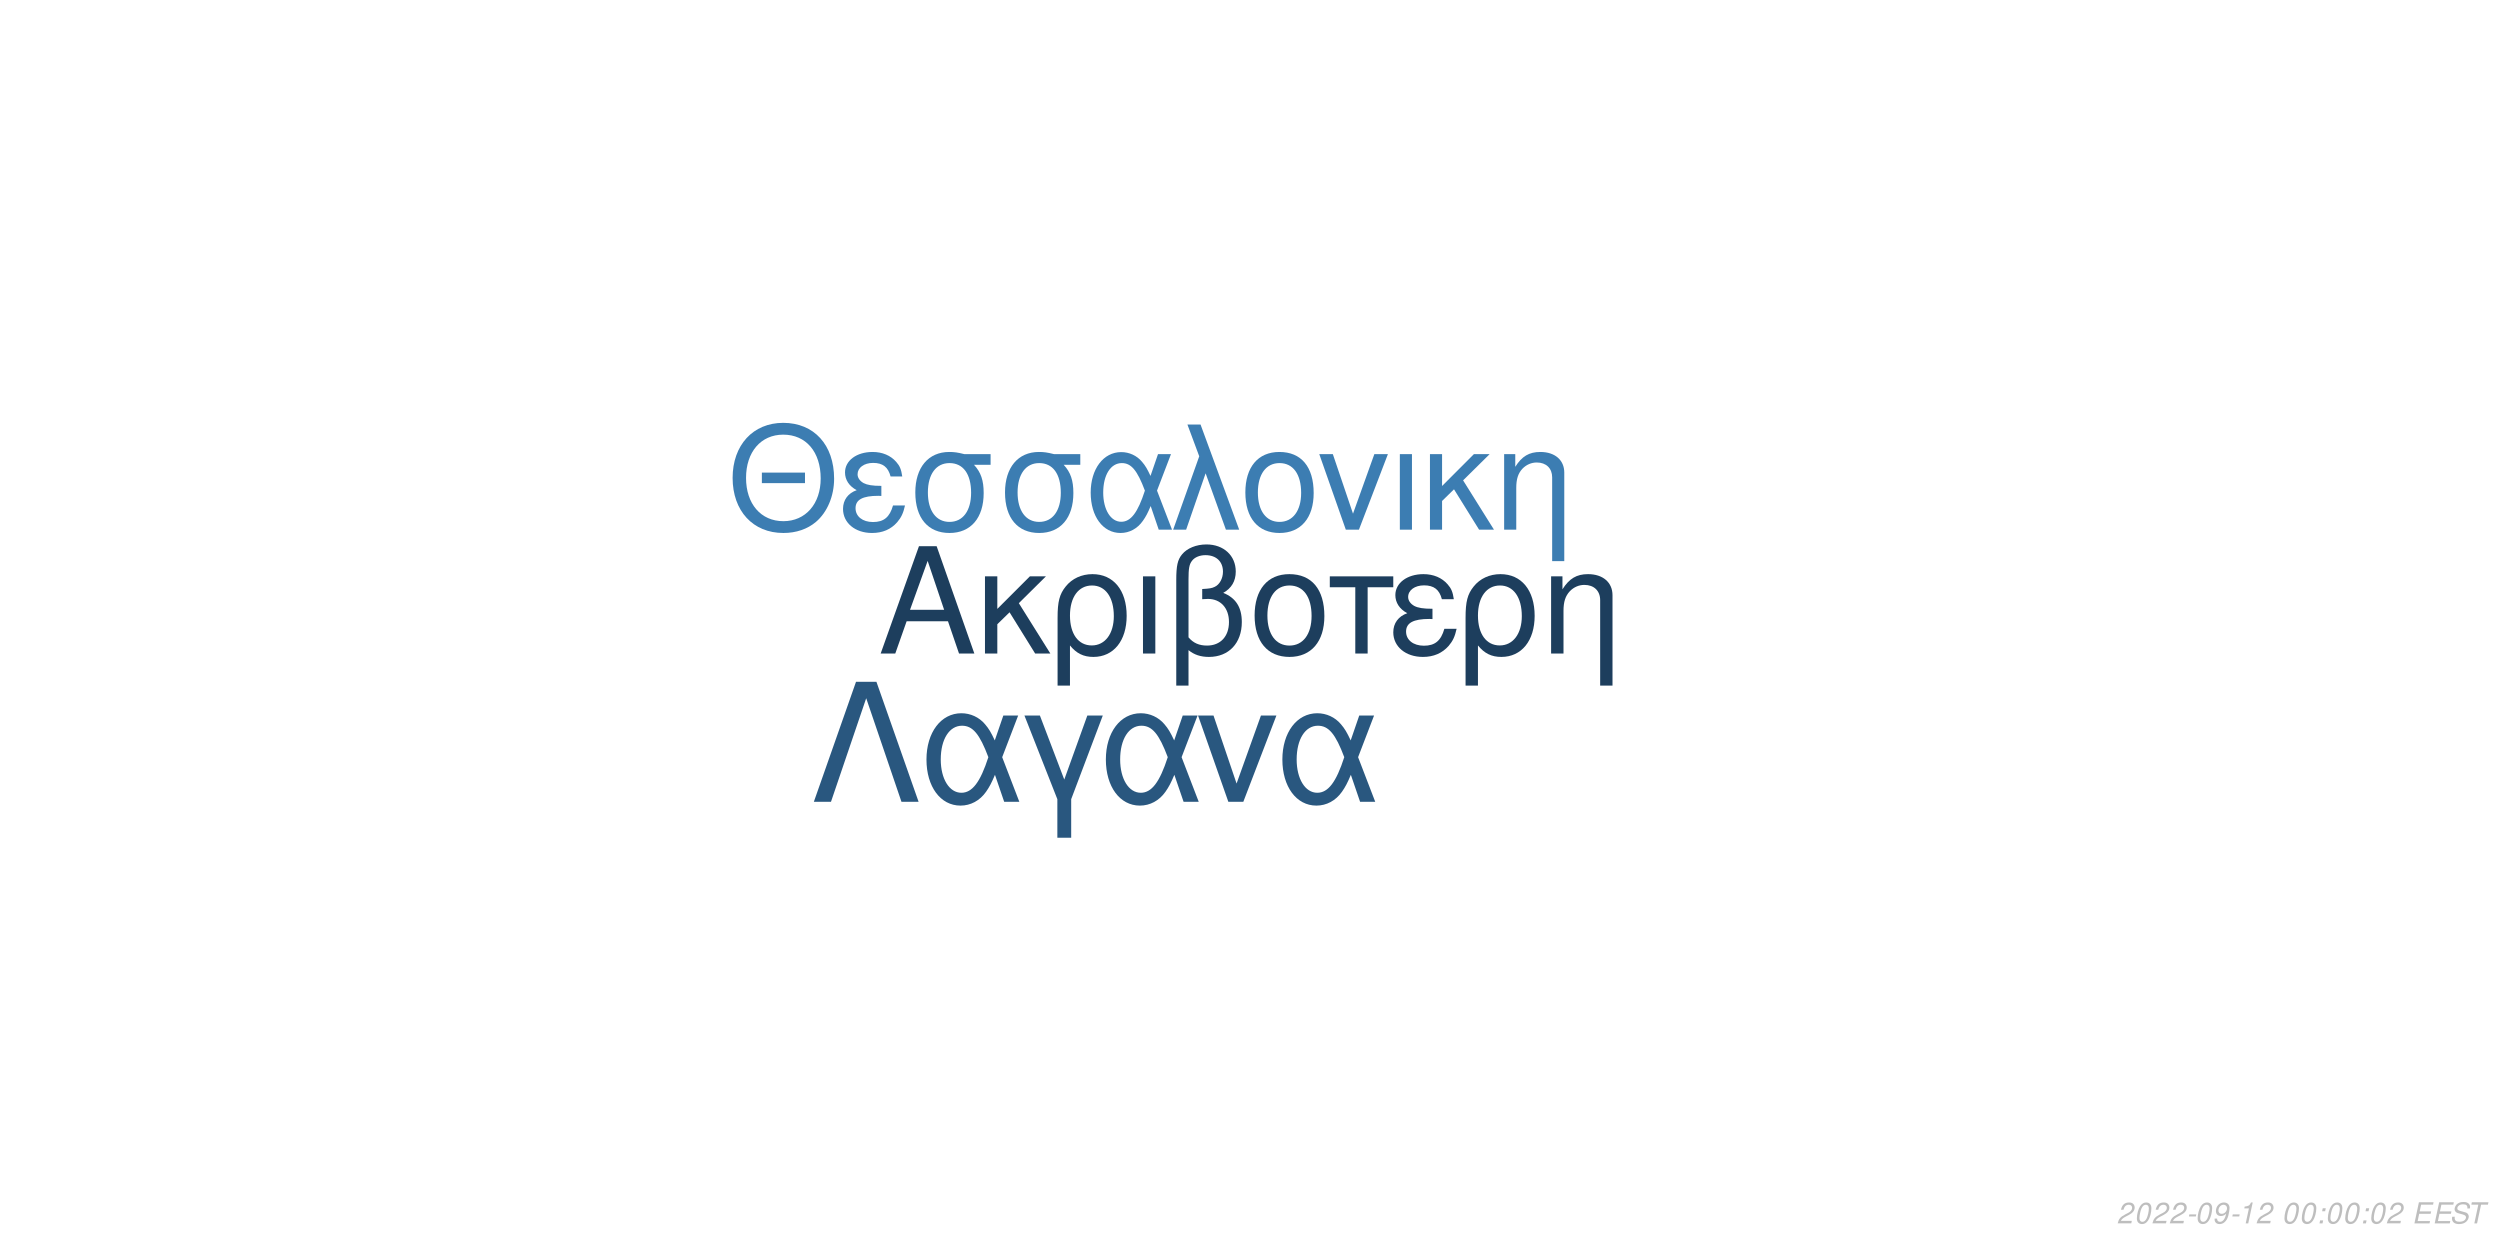
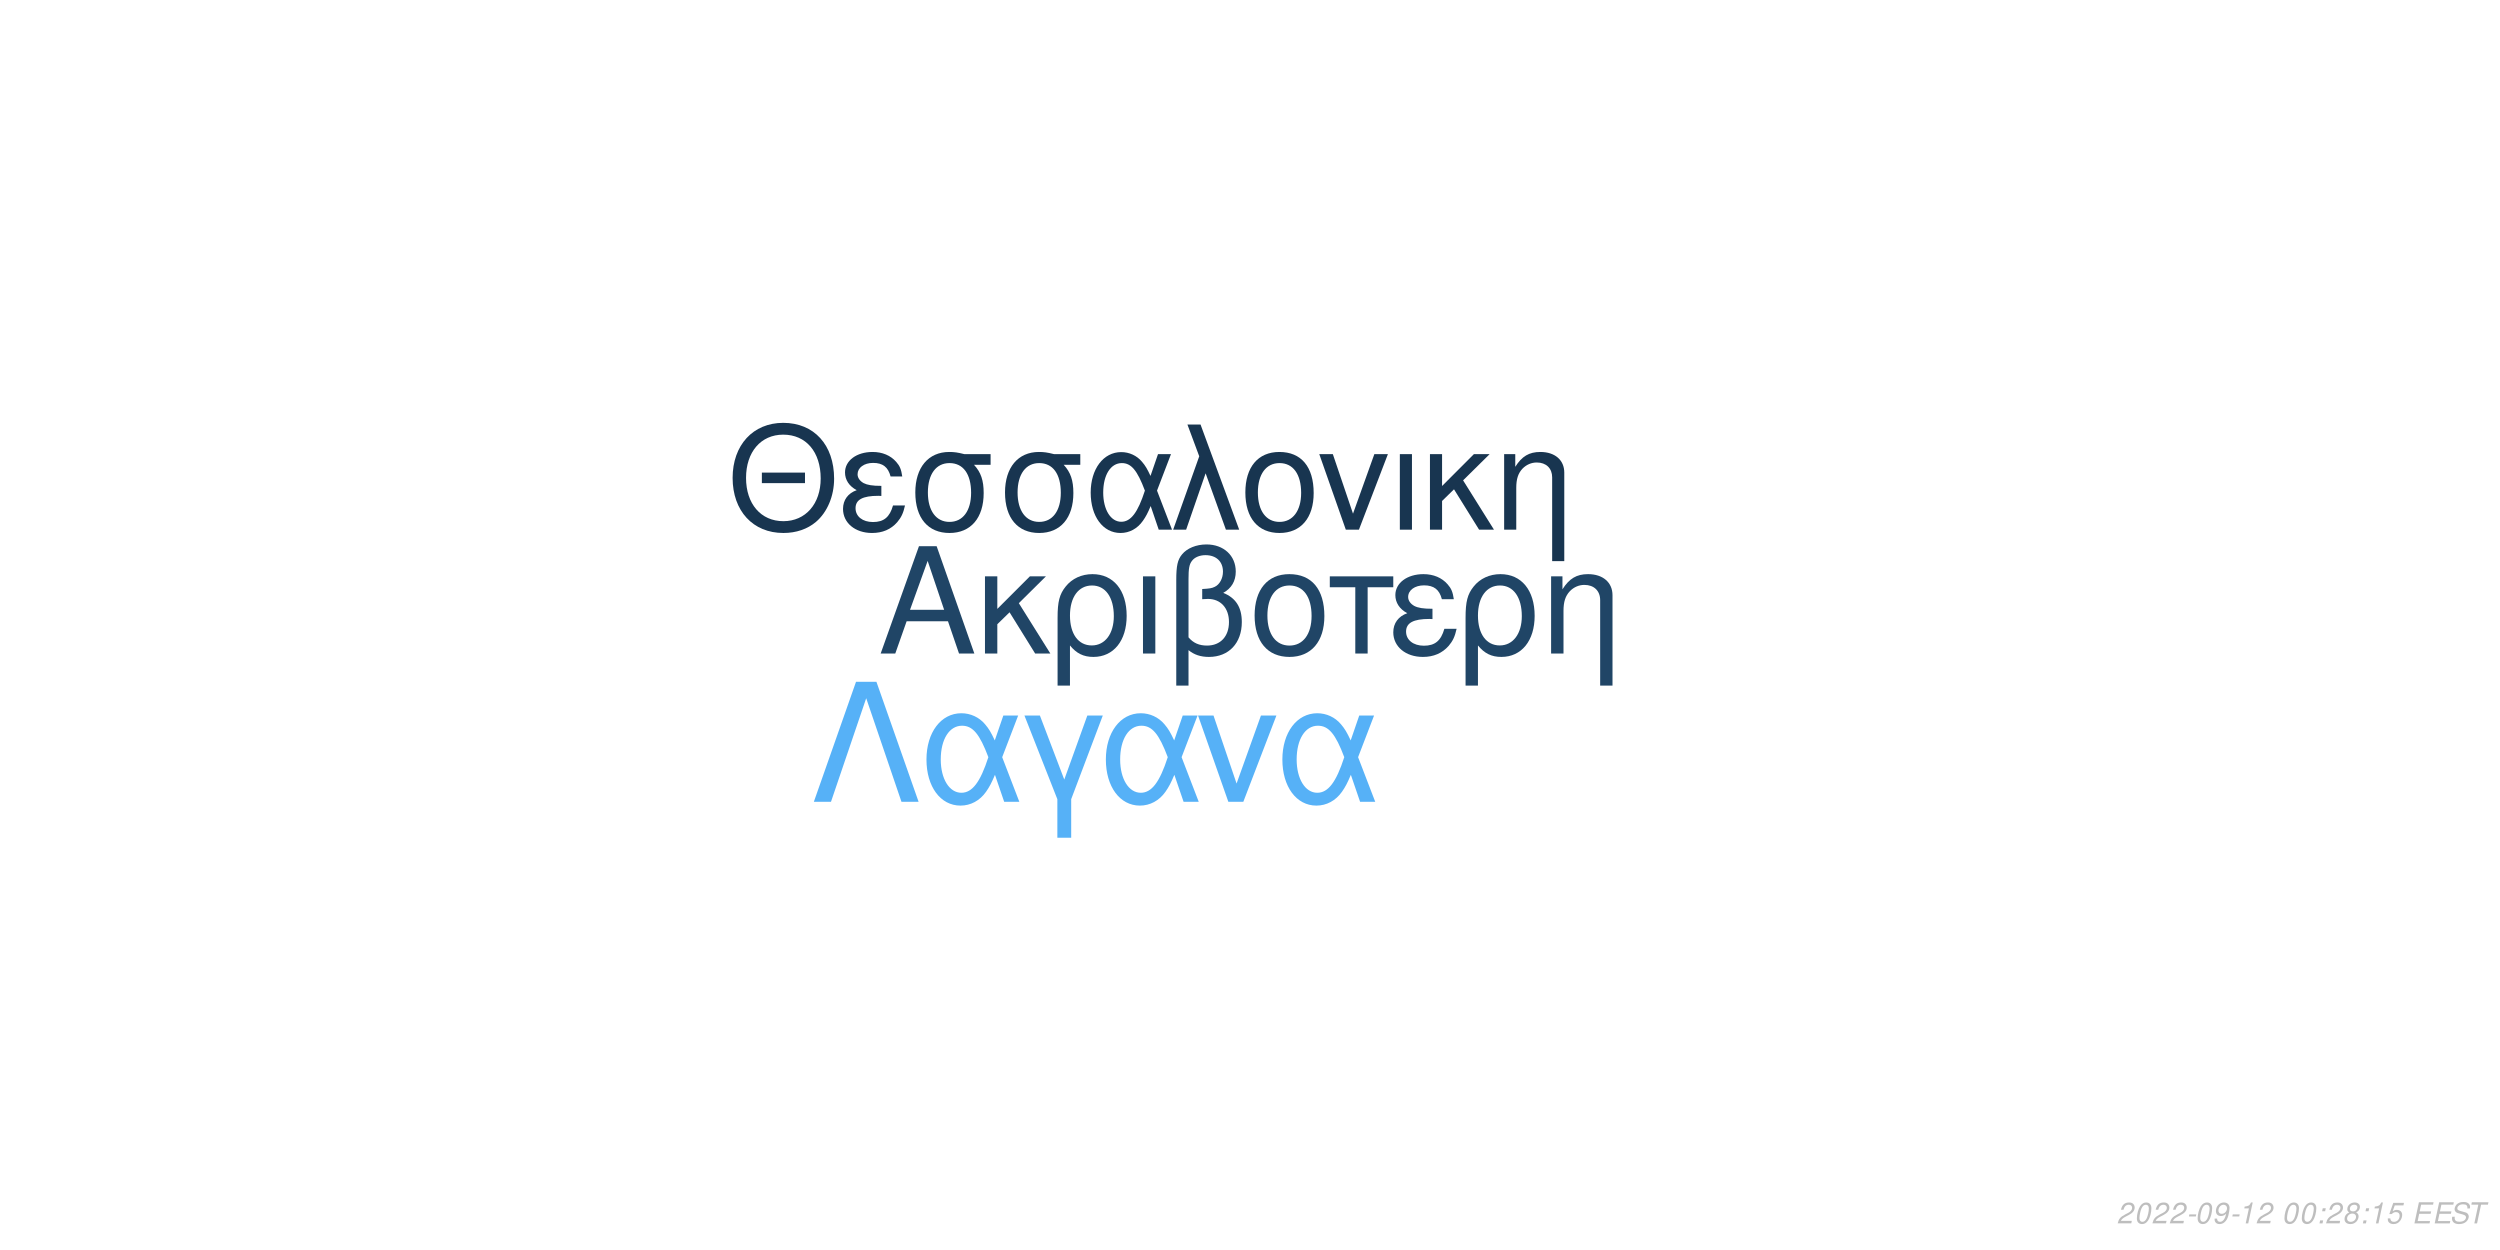
<svg xmlns="http://www.w3.org/2000/svg" xmlns:xlink="http://www.w3.org/1999/xlink" width="864pt" height="432pt" viewBox="0 0 864 432" version="1.1">
  <defs>
    <g>
      <symbol overflow="visible" id="glyph0-0">
        <path style="stroke:none;" d="" />
      </symbol>
      <symbol overflow="visible" id="glyph0-1">
        <path style="stroke:none;" d="M 24.125 -11.141 L 27.938 0 L 33.234 0 L 20.203 -37.094 L 14.094 -37.094 L 0.859 0 L 5.906 0 L 9.828 -11.141 Z M 22.797 -15.109 L 11 -15.109 L 17.094 -32.016 Z M 22.797 -15.109 " />
      </symbol>
      <symbol overflow="visible" id="glyph0-2">
        <path style="stroke:none;" d="M 7.172 -15.422 L 7.172 -26.672 L 2.906 -26.672 L 2.906 0 L 7.172 0 L 7.172 -10.125 L 11.406 -14.25 L 20.25 0 L 25.5 0 L 14.609 -17.406 L 23.969 -26.672 L 18.422 -26.672 Z M 7.172 -15.422 " />
      </symbol>
      <symbol overflow="visible" id="glyph0-3">
        <path style="stroke:none;" d="M 3 11.094 L 7.281 11.094 L 7.281 -2.797 C 9.516 -0.047 11.953 1.172 15.375 1.172 C 22.344 1.172 26.875 -4.422 26.875 -13.031 C 26.875 -21.891 22.297 -27.438 15.062 -27.438 C 11.297 -27.438 7.984 -25.906 5.797 -23.156 C 3.672 -20.516 3 -17.969 3 -12.359 Z M 14.906 -23.516 C 19.547 -23.516 22.438 -19.438 22.438 -12.922 C 22.438 -6.812 19.391 -2.797 14.812 -2.797 C 10.172 -2.797 7.281 -6.766 7.281 -13.125 C 7.281 -19.484 10.234 -23.516 14.906 -23.516 Z M 14.906 -23.516 " />
      </symbol>
      <symbol overflow="visible" id="glyph0-4">
        <path style="stroke:none;" d="M 3.516 0 L 7.781 0 L 7.781 -26.672 L 3.516 -26.672 Z M 3.516 0 " />
      </symbol>
      <symbol overflow="visible" id="glyph0-5">
        <path style="stroke:none;" d="M 4.016 11.094 L 8.25 11.094 L 8.25 -1.172 C 10.172 0.406 12.422 1.172 15.312 1.172 C 22.188 1.172 26.672 -3.609 26.672 -10.891 C 26.672 -15.984 24.578 -19.234 20.25 -20.969 C 23.109 -22.547 24.578 -25.031 24.578 -28.344 C 24.578 -33.844 20.406 -37.703 14.453 -37.703 C 10.938 -37.703 7.734 -36.391 6 -34.25 C 4.484 -32.422 4.016 -30.328 4.016 -25.391 Z M 8.25 -25.656 C 8.25 -29.359 8.5 -30.844 9.469 -32.062 C 10.375 -33.281 12.156 -34 14.094 -34 C 17.812 -34 20.156 -31.812 20.156 -28.297 C 20.156 -25.953 18.984 -23.812 17.297 -23.047 C 16.281 -22.547 15.469 -22.438 12.984 -22.297 L 12.984 -18.781 C 13.734 -18.828 14.344 -18.875 14.969 -18.875 C 19.344 -18.875 22.234 -15.719 22.234 -10.891 C 22.234 -5.906 19.281 -2.75 14.656 -2.75 C 11.953 -2.75 9.922 -3.609 8.25 -5.594 Z M 8.25 -25.656 " />
      </symbol>
      <symbol overflow="visible" id="glyph0-6">
        <path style="stroke:none;" d="M 14.094 -27.438 C 6.562 -27.438 2.094 -22.094 2.094 -13.125 C 2.094 -4.125 6.562 1.172 14.141 1.172 C 21.672 1.172 26.203 -4.172 26.203 -12.922 C 26.203 -22.188 21.828 -27.438 14.094 -27.438 Z M 14.141 -23.516 C 18.938 -23.516 21.781 -19.594 21.781 -12.984 C 21.781 -6.672 18.828 -2.75 14.141 -2.75 C 9.422 -2.75 6.516 -6.672 6.516 -13.125 C 6.516 -19.594 9.422 -23.516 14.141 -23.516 Z M 14.141 -23.516 " />
      </symbol>
      <symbol overflow="visible" id="glyph0-7">
        <path style="stroke:none;" d="M 7.891 0 L 12.156 0 L 12.156 -22.906 L 21.016 -22.906 L 21.016 -26.672 L -0.922 -26.672 L -0.922 -22.906 L 7.891 -22.906 Z M 7.891 0 " />
      </symbol>
      <symbol overflow="visible" id="glyph0-8">
        <path style="stroke:none;" d="M 14.562 -15.469 C 11.344 -15.469 9.562 -15.781 8.297 -16.438 C 6.922 -17.203 6.156 -18.328 6.156 -19.547 C 6.156 -21.891 8.453 -23.562 11.656 -23.562 C 15.062 -23.562 16.953 -22.094 17.812 -18.781 L 21.938 -18.781 C 21.578 -21.266 21.062 -22.5 19.797 -23.922 C 17.812 -26.203 14.906 -27.438 11.453 -27.438 C 5.797 -27.438 1.734 -24.375 1.734 -20.203 C 1.734 -17.609 3.156 -15.375 5.859 -13.938 C 2.797 -12.875 1.016 -10.484 1.016 -7.328 C 1.016 -2.391 5.297 1.172 11.25 1.172 C 14.969 1.172 17.906 -0.109 20.156 -2.641 C 21.578 -4.328 22.297 -5.797 22.906 -8.547 L 18.672 -8.547 C 17.5 -4.422 15.422 -2.703 11.609 -2.703 C 7.938 -2.703 5.438 -4.688 5.438 -7.578 C 5.438 -10.578 7.938 -11.953 13.484 -11.953 C 13.641 -11.953 14.094 -11.953 14.562 -11.906 Z M 14.562 -15.469 " />
      </symbol>
      <symbol overflow="visible" id="glyph0-9">
        <path style="stroke:none;" d="M 3.562 -26.672 L 3.562 0 L 7.844 0 L 7.844 -14.703 C 7.844 -17.906 8.5 -19.891 10.031 -21.531 C 11.406 -22.953 13.188 -23.719 15.062 -23.719 C 18.375 -23.719 20.516 -21.672 20.516 -18.469 L 20.516 11.094 L 24.781 11.094 L 24.781 -20.156 C 24.781 -24.578 21.469 -27.438 16.328 -27.438 C 12.359 -27.438 9.828 -25.906 7.484 -22.188 L 7.484 -26.672 Z M 3.562 -26.672 " />
      </symbol>
      <symbol overflow="visible" id="glyph1-0">
        <path style="stroke:none;" d="" />
      </symbol>
      <symbol overflow="visible" id="glyph1-1">
        <path style="stroke:none;" d="M 26.859 -19.734 L 11.953 -19.734 L 11.953 -16.094 L 26.859 -16.094 Z M 19.328 -36.922 C 8.922 -36.922 1.844 -29.25 1.844 -17.891 C 1.844 -6.484 8.875 1.141 19.391 1.141 C 23.812 1.141 27.703 -0.203 30.641 -2.688 C 34.578 -6.031 36.922 -11.656 36.922 -17.594 C 36.922 -29.297 30 -36.922 19.328 -36.922 Z M 19.328 -32.844 C 27.203 -32.844 32.281 -26.906 32.281 -17.688 C 32.281 -8.922 27.062 -2.938 19.391 -2.938 C 11.609 -2.938 6.484 -8.922 6.484 -17.891 C 6.484 -26.859 11.609 -32.844 19.328 -32.844 Z M 19.328 -32.844 " />
      </symbol>
      <symbol overflow="visible" id="glyph1-2">
        <path style="stroke:none;" d="M 14.25 -15.141 C 11.109 -15.141 9.375 -15.453 8.125 -16.094 C 6.781 -16.844 6.031 -17.938 6.031 -19.141 C 6.031 -21.422 8.266 -23.078 11.406 -23.078 C 14.75 -23.078 16.594 -21.625 17.438 -18.391 L 21.469 -18.391 C 21.125 -20.828 20.625 -22.031 19.391 -23.422 C 17.438 -25.656 14.594 -26.859 11.219 -26.859 C 5.688 -26.859 1.688 -23.875 1.688 -19.781 C 1.688 -17.234 3.094 -15.047 5.734 -13.656 C 2.734 -12.609 1 -10.266 1 -7.172 C 1 -2.344 5.188 1.141 11.016 1.141 C 14.656 1.141 17.547 -0.094 19.734 -2.594 C 21.125 -4.234 21.828 -5.688 22.422 -8.375 L 18.281 -8.375 C 17.141 -4.328 15.094 -2.641 11.359 -2.641 C 7.766 -2.641 5.328 -4.578 5.328 -7.422 C 5.328 -10.359 7.766 -11.703 13.203 -11.703 C 13.359 -11.703 13.797 -11.703 14.25 -11.656 Z M 14.25 -15.141 " />
      </symbol>
      <symbol overflow="visible" id="glyph1-3">
        <path style="stroke:none;" d="M 29 -26.109 L 19.938 -26.109 C 17.594 -26.703 16.438 -26.859 14.703 -26.859 C 7.469 -26.859 2.984 -21.469 2.984 -12.859 C 2.984 -4.031 7.375 1.141 14.797 1.141 C 22.172 1.141 26.609 -4.078 26.609 -12.656 C 26.609 -17.047 25.656 -19.828 23.266 -22.422 L 29 -22.422 Z M 14.797 -23.016 C 19.531 -23.016 22.266 -19.234 22.266 -12.75 C 22.266 -6.531 19.438 -2.688 14.797 -2.688 C 10.172 -2.688 7.328 -6.531 7.328 -12.859 C 7.328 -19.188 10.172 -23.016 14.797 -23.016 Z M 14.797 -23.016 " />
      </symbol>
      <symbol overflow="visible" id="glyph1-4">
        <path style="stroke:none;" d="M 29.344 -26.109 L 24.859 -26.109 L 22.266 -18.578 C 21.125 -21.031 20.484 -22.125 19.328 -23.469 C 17.547 -25.609 14.906 -26.812 12.156 -26.812 C 5.984 -26.812 1.594 -20.984 1.594 -12.812 C 1.594 -4.578 5.828 1.141 11.906 1.141 C 14.953 1.141 17.734 -0.344 19.625 -3.047 C 20.672 -4.531 21.281 -5.688 22.328 -8.172 L 25.109 0 L 29.703 0 L 24.516 -13.5 Z M 20.328 -13.5 C 17.891 -5.922 15.453 -2.734 12.156 -2.734 C 8.516 -2.734 5.922 -6.922 5.922 -12.812 C 5.922 -18.938 8.516 -23.016 12.359 -23.016 C 15.594 -23.016 17.688 -20.531 20.328 -13.5 Z M 20.328 -13.5 " />
      </symbol>
      <symbol overflow="visible" id="glyph1-5">
        <path style="stroke:none;" d="M 1.094 0 L 5.578 0 L 12.312 -19.484 L 19.328 0 L 23.922 0 L 10.562 -36.328 L 6.031 -36.328 L 10.109 -25.359 Z M 1.094 0 " />
      </symbol>
      <symbol overflow="visible" id="glyph1-6">
        <path style="stroke:none;" d="M 13.797 -26.859 C 6.422 -26.859 2.047 -21.625 2.047 -12.859 C 2.047 -4.031 6.422 1.141 13.859 1.141 C 21.234 1.141 25.656 -4.078 25.656 -12.656 C 25.656 -21.719 21.375 -26.859 13.797 -26.859 Z M 13.859 -23.016 C 18.531 -23.016 21.328 -19.188 21.328 -12.703 C 21.328 -6.531 18.438 -2.688 13.859 -2.688 C 9.219 -2.688 6.375 -6.531 6.375 -12.859 C 6.375 -19.188 9.219 -23.016 13.859 -23.016 Z M 13.859 -23.016 " />
      </symbol>
      <symbol overflow="visible" id="glyph1-7">
        <path style="stroke:none;" d="M 14.297 0 L 24.312 -26.109 L 19.625 -26.109 L 12.25 -5.531 L 5.281 -26.109 L 0.594 -26.109 L 9.766 0 Z M 14.297 0 " />
      </symbol>
      <symbol overflow="visible" id="glyph1-8">
        <path style="stroke:none;" d="M 3.438 0 L 7.625 0 L 7.625 -26.109 L 3.438 -26.109 Z M 3.438 0 " />
      </symbol>
      <symbol overflow="visible" id="glyph1-9">
        <path style="stroke:none;" d="M 7.031 -15.094 L 7.031 -26.109 L 2.844 -26.109 L 2.844 0 L 7.031 0 L 7.031 -9.922 L 11.156 -13.953 L 19.828 0 L 24.969 0 L 14.297 -17.047 L 23.469 -26.109 L 18.031 -26.109 Z M 7.031 -15.094 " />
      </symbol>
      <symbol overflow="visible" id="glyph1-10">
        <path style="stroke:none;" d="M 3.484 -26.109 L 3.484 0 L 7.672 0 L 7.672 -14.406 C 7.672 -17.547 8.328 -19.484 9.812 -21.078 C 11.156 -22.469 12.906 -23.219 14.75 -23.219 C 17.984 -23.219 20.078 -21.234 20.078 -18.094 L 20.078 10.859 L 24.266 10.859 L 24.266 -19.734 C 24.266 -24.062 21.031 -26.859 16 -26.859 C 12.109 -26.859 9.609 -25.359 7.328 -21.719 L 7.328 -26.109 Z M 3.484 -26.109 " />
      </symbol>
      <symbol overflow="visible" id="glyph2-0">
        <path style="stroke:none;" d="" />
      </symbol>
      <symbol overflow="visible" id="glyph2-1">
        <path style="stroke:none;" d="M 22.531 -41.484 L 15.484 -41.484 L 0.906 0 L 6.828 0 L 19 -35.797 L 31.188 0 L 37.109 0 Z M 22.531 -41.484 " />
      </symbol>
      <symbol overflow="visible" id="glyph2-2">
        <path style="stroke:none;" d="M 33.516 -29.812 L 28.391 -29.812 L 25.438 -21.219 C 24.125 -24.016 23.391 -25.266 22.078 -26.797 C 20.031 -29.25 17.016 -30.609 13.891 -30.609 C 6.828 -30.609 1.828 -23.953 1.828 -14.625 C 1.828 -5.234 6.656 1.312 13.594 1.312 C 17.078 1.312 20.266 -0.391 22.422 -3.469 C 23.609 -5.172 24.297 -6.484 25.5 -9.328 L 28.688 0 L 33.922 0 L 28 -15.422 Z M 23.219 -15.422 C 20.422 -6.766 17.641 -3.125 13.891 -3.125 C 9.734 -3.125 6.766 -7.906 6.766 -14.625 C 6.766 -21.625 9.734 -26.297 14.109 -26.297 C 17.812 -26.297 20.203 -23.453 23.219 -15.422 Z M 23.219 -15.422 " />
      </symbol>
      <symbol overflow="visible" id="glyph2-3">
        <path style="stroke:none;" d="M 12.062 12.406 L 16.844 12.406 L 16.844 -0.906 L 27.766 -29.812 L 22.422 -29.812 L 14.453 -7.688 L 6.031 -29.812 L 0.688 -29.812 L 12.062 -0.906 Z M 12.062 12.406 " />
      </symbol>
      <symbol overflow="visible" id="glyph2-4">
        <path style="stroke:none;" d="M 16.328 0 L 27.766 -29.812 L 22.422 -29.812 L 14 -6.312 L 6.031 -29.812 L 0.688 -29.812 L 11.156 0 Z M 16.328 0 " />
      </symbol>
      <symbol overflow="visible" id="glyph3-0">
        <path style="stroke:none;" d="" />
      </symbol>
      <symbol overflow="visible" id="glyph3-1">
        <path style="stroke:none;" d="M 5.234 -0.875 L 1.469 -0.875 C 1.641 -1.375 2.203 -1.891 3.109 -2.344 L 4.234 -2.938 C 5.562 -3.625 6.219 -4.469 6.219 -5.484 C 6.219 -5.938 6.062 -6.359 5.797 -6.656 C 5.469 -7.047 4.984 -7.234 4.312 -7.234 C 2.766 -7.234 1.891 -6.453 1.484 -4.734 L 2.375 -4.734 C 2.484 -5.188 2.609 -5.484 2.797 -5.75 C 3.094 -6.203 3.609 -6.453 4.188 -6.453 C 4.891 -6.453 5.344 -6.031 5.344 -5.375 C 5.344 -4.703 4.859 -4.094 4.016 -3.656 L 2.984 -3.125 C 1.234 -2.188 0.797 -1.656 0.344 -0.016 L 5.047 -0.016 Z M 5.234 -0.875 " />
      </symbol>
      <symbol overflow="visible" id="glyph3-2">
        <path style="stroke:none;" d="M 4.203 -7.234 C 3.375 -7.234 2.688 -6.812 2.125 -5.984 C 1.484 -5.047 0.984 -3.188 0.984 -1.734 C 0.984 -1.109 1.172 -0.562 1.484 -0.266 C 1.797 0.047 2.281 0.234 2.766 0.234 C 3.625 0.234 4.281 -0.156 4.859 -1.016 C 5.516 -1.953 6 -3.797 6 -5.266 C 6 -6.5 5.328 -7.234 4.203 -7.234 Z M 4.094 -6.453 C 4.734 -6.453 5.125 -5.984 5.125 -5.156 C 5.125 -4.203 4.781 -2.625 4.406 -1.812 C 3.984 -0.938 3.516 -0.547 2.875 -0.547 C 2.25 -0.547 1.875 -1.031 1.875 -1.828 C 1.875 -2.797 2.203 -4.344 2.594 -5.203 C 2.984 -6.047 3.453 -6.453 4.094 -6.453 Z M 4.094 -6.453 " />
      </symbol>
      <symbol overflow="visible" id="glyph3-3">
        <path style="stroke:none;" d="M 3.516 -3.125 L 1.125 -3.125 L 0.969 -2.406 L 3.359 -2.406 Z M 3.516 -3.125 " />
      </symbol>
      <symbol overflow="visible" id="glyph3-4">
        <path style="stroke:none;" d="M 0.844 -1.656 C 0.844 -1.547 0.844 -1.438 0.844 -1.375 C 0.844 -0.406 1.531 0.234 2.578 0.234 C 3.203 0.234 3.766 0.016 4.297 -0.438 C 4.938 -1 5.312 -1.656 5.594 -2.719 C 5.844 -3.672 6.016 -4.766 6.016 -5.375 C 6.016 -5.844 5.844 -6.328 5.547 -6.656 C 5.203 -7.031 4.703 -7.234 4.062 -7.234 C 2.516 -7.234 1.297 -5.938 1.297 -4.266 C 1.297 -3.203 1.984 -2.547 3.047 -2.547 C 3.484 -2.547 3.953 -2.672 4.281 -2.891 C 4.406 -2.984 4.547 -3.078 4.828 -3.344 C 4.438 -1.484 3.703 -0.547 2.703 -0.547 C 2.109 -0.547 1.719 -0.938 1.719 -1.547 L 1.719 -1.656 Z M 3.953 -6.453 C 4.625 -6.453 5.141 -5.953 5.141 -5.281 C 5.141 -4.188 4.312 -3.312 3.297 -3.312 C 2.594 -3.312 2.172 -3.734 2.172 -4.453 C 2.172 -5.562 2.984 -6.453 3.953 -6.453 Z M 3.953 -6.453 " />
      </symbol>
      <symbol overflow="visible" id="glyph3-5">
        <path style="stroke:none;" d="M 3.703 -5.188 L 2.594 0 L 3.469 0 L 5.016 -7.234 L 4.438 -7.234 C 3.906 -6.156 3.688 -6.016 2.234 -5.812 L 2.109 -5.188 Z M 3.703 -5.188 " />
      </symbol>
      <symbol overflow="visible" id="glyph3-6">
        <path style="stroke:none;" d="" />
      </symbol>
      <symbol overflow="visible" id="glyph3-7">
        <path style="stroke:none;" d="M 2.359 -1.031 L 1.312 -1.031 L 1.094 0 L 2.141 0 Z M 3.266 -5.234 L 2.219 -5.234 L 2 -4.203 L 3.047 -4.203 Z M 3.266 -5.234 " />
      </symbol>
      <symbol overflow="visible" id="glyph3-8">
+         <path style="stroke:none;" d="M 4.766 -3.797 C 5.078 -3.969 5.234 -4.078 5.438 -4.234 C 5.812 -4.594 6.062 -5.172 6.062 -5.734 C 6.062 -6.625 5.344 -7.234 4.266 -7.234 C 2.812 -7.234 1.703 -6.219 1.703 -4.875 C 1.703 -4.406 1.875 -4.125 2.359 -3.812 C 1.297 -3.312 0.75 -2.516 0.75 -1.469 C 0.75 -0.438 1.547 0.234 2.812 0.234 C 3.656 0.234 4.359 -0.094 4.938 -0.734 C 5.359 -1.234 5.609 -1.859 5.609 -2.438 C 5.609 -3.047 5.312 -3.516 4.766 -3.797 Z M 4.109 -6.453 C 4.797 -6.453 5.188 -6.125 5.188 -5.578 C 5.188 -5.266 5.062 -4.922 4.859 -4.672 C 4.562 -4.312 4.188 -4.156 3.656 -4.156 C 2.984 -4.156 2.594 -4.453 2.594 -4.984 C 2.594 -5.859 3.203 -6.453 4.109 -6.453 Z M 3.453 -3.406 C 4.234 -3.406 4.734 -2.984 4.734 -2.312 C 4.734 -1.312 3.922 -0.547 2.875 -0.547 C 2.125 -0.547 1.625 -0.969 1.625 -1.625 C 1.625 -2.609 2.438 -3.406 3.453 -3.406 Z M 3.453 -3.406 " />
+       </symbol>
+       <symbol overflow="visible" id="glyph3-9">
+         <path style="stroke:none;" d="M 6.297 -7.094 L 2.594 -7.094 L 1.234 -3.234 L 2.047 -3.234 C 2.656 -3.766 2.938 -3.906 3.531 -3.906 C 4.328 -3.906 4.797 -3.453 4.797 -2.688 C 4.797 -1.438 3.969 -0.547 2.828 -0.547 C 2.031 -0.547 1.609 -0.938 1.578 -1.734 L 0.703 -1.734 L 0.703 -1.516 C 0.703 -0.938 0.844 -0.547 1.188 -0.266 C 1.562 0.062 2.078 0.234 2.703 0.234 C 3.656 0.234 4.391 -0.156 4.984 -0.922 C 5.422 -1.5 5.672 -2.234 5.672 -2.953 C 5.672 -4 4.938 -4.672 3.812 -4.672 C 3.328 -4.672 2.906 -4.547 2.406 -4.234 L 3.109 -6.219 L 6.109 -6.219 Z M 6.297 -7.094 " />
+       </symbol>
+       <symbol overflow="visible" id="glyph3-10">
        <path style="stroke:none;" d="M 2.547 -3.312 L 6.5 -3.312 L 6.688 -4.141 L 2.719 -4.141 L 3.219 -6.469 L 7.344 -6.469 L 7.516 -7.297 L 2.453 -7.297 L 0.906 0 L 6.125 0 L 6.297 -0.812 L 2.016 -0.812 Z M 2.547 -3.312 " />
      </symbol>
-       <symbol overflow="visible" id="glyph3-9">
+       <symbol overflow="visible" id="glyph3-11">
        <path style="stroke:none;" d="M 7.062 -5.156 C 7.125 -5.438 7.141 -5.562 7.141 -5.703 C 7.141 -6.156 6.938 -6.594 6.594 -6.891 C 6.188 -7.25 5.656 -7.406 4.875 -7.406 C 3.844 -7.406 3.047 -7.125 2.5 -6.562 C 2.094 -6.141 1.781 -5.438 1.781 -4.922 C 1.781 -4.297 2.219 -3.766 2.891 -3.562 L 4.594 -3.094 C 5.406 -2.859 5.734 -2.578 5.734 -2.094 C 5.734 -1.781 5.547 -1.406 5.266 -1.141 C 4.844 -0.766 4.266 -0.578 3.453 -0.578 C 2.328 -0.578 1.812 -0.984 1.812 -1.906 C 1.812 -2.047 1.812 -2.125 1.844 -2.312 L 0.984 -2.312 C 0.906 -2.062 0.891 -1.906 0.891 -1.688 C 0.891 -0.484 1.797 0.234 3.297 0.234 C 4.359 0.234 5.234 -0.062 5.812 -0.609 C 6.344 -1.078 6.688 -1.797 6.688 -2.375 C 6.688 -2.641 6.609 -2.906 6.453 -3.156 C 6.234 -3.5 5.938 -3.703 5.469 -3.828 L 3.75 -4.312 C 2.984 -4.547 2.734 -4.734 2.734 -5.188 C 2.734 -5.547 2.875 -5.844 3.188 -6.109 C 3.547 -6.438 4.031 -6.594 4.703 -6.594 C 5.266 -6.594 5.688 -6.484 5.906 -6.297 C 6.094 -6.125 6.219 -5.797 6.219 -5.516 C 6.219 -5.422 6.203 -5.344 6.188 -5.156 Z M 7.062 -5.156 " />
      </symbol>
-       <symbol overflow="visible" id="glyph3-10">
+       <symbol overflow="visible" id="glyph3-12">
        <path style="stroke:none;" d="M 4.938 -6.469 L 7.312 -6.469 L 7.484 -7.297 L 1.75 -7.297 L 1.578 -6.469 L 3.984 -6.469 L 2.609 0 L 3.547 0 Z M 4.938 -6.469 " />
      </symbol>
    </g>
  </defs>
  <g id="surface1">
    <rect x="0" y="0" width="864" height="432" style="fill:rgb(100%,100%,100%);fill-opacity:1;stroke:none;" />
-     <g style="fill:rgb(11.373%,24.314%,36.471%);fill-opacity:1;">
+     <g style="fill:rgb(12.549%,27.059%,40%);fill-opacity:1;">
      <use xlink:href="#glyph0-1" x="303.5" y="225.861" />
      <use xlink:href="#glyph0-2" x="337.5" y="225.861" />
      <use xlink:href="#glyph0-3" x="362.5" y="225.861" />
      <use xlink:href="#glyph0-4" x="391.5" y="225.861" />
      <use xlink:href="#glyph0-5" x="402.5" y="225.861" />
      <use xlink:href="#glyph0-6" x="431.5" y="225.861" />
      <use xlink:href="#glyph0-7" x="460.5" y="225.861" />
      <use xlink:href="#glyph0-8" x="480.5" y="225.861" />
      <use xlink:href="#glyph0-3" x="503.5" y="225.861" />
      <use xlink:href="#glyph0-9" x="532.5" y="225.861" />
    </g>
-     <g style="fill:rgb(23.529%,49.02%,69.804%);fill-opacity:1;">
+     <g style="fill:rgb(9.412%,20.784%,31.373%);fill-opacity:1;">
      <use xlink:href="#glyph1-1" x="251.348" y="183.058" />
      <use xlink:href="#glyph1-2" x="290.348" y="183.058" />
      <use xlink:href="#glyph1-3" x="313.348" y="183.058" />
      <use xlink:href="#glyph1-3" x="344.348" y="183.058" />
      <use xlink:href="#glyph1-4" x="375.348" y="183.058" />
      <use xlink:href="#glyph1-5" x="404.348" y="183.058" />
      <use xlink:href="#glyph1-6" x="428.348" y="183.058" />
      <use xlink:href="#glyph1-7" x="455.348" y="183.058" />
      <use xlink:href="#glyph1-8" x="480.348" y="183.058" />
      <use xlink:href="#glyph1-9" x="491.348" y="183.058" />
      <use xlink:href="#glyph1-10" x="516.348" y="183.058" />
    </g>
-     <g style="fill:rgb(16.078%,34.118%,49.804%);fill-opacity:1;">
+     <g style="fill:rgb(33.725%,69.412%,96.863%);fill-opacity:1;">
      <use xlink:href="#glyph2-1" x="280.359" y="277.105" />
      <use xlink:href="#glyph2-2" x="318.359" y="277.105" />
      <use xlink:href="#glyph2-3" x="353.359" y="277.105" />
      <use xlink:href="#glyph2-2" x="380.359" y="277.105" />
      <use xlink:href="#glyph2-4" x="413.359" y="277.105" />
      <use xlink:href="#glyph2-2" x="441.359" y="277.105" />
    </g>
    <g style="fill:rgb(74.51%,74.51%,74.51%);fill-opacity:1;">
      <use xlink:href="#glyph3-1" x="731.52" y="422.81" />
      <use xlink:href="#glyph3-2" x="737.52" y="422.81" />
      <use xlink:href="#glyph3-1" x="743.52" y="422.81" />
      <use xlink:href="#glyph3-1" x="749.52" y="422.81" />
      <use xlink:href="#glyph3-3" x="755.52" y="422.81" />
      <use xlink:href="#glyph3-2" x="758.52" y="422.81" />
      <use xlink:href="#glyph3-4" x="764.52" y="422.81" />
      <use xlink:href="#glyph3-3" x="770.52" y="422.81" />
      <use xlink:href="#glyph3-5" x="773.52" y="422.81" />
      <use xlink:href="#glyph3-1" x="779.52" y="422.81" />
      <use xlink:href="#glyph3-6" x="785.52" y="422.81" />
      <use xlink:href="#glyph3-2" x="788.52" y="422.81" />
      <use xlink:href="#glyph3-2" x="794.52" y="422.81" />
      <use xlink:href="#glyph3-7" x="800.52" y="422.81" />
-       <use xlink:href="#glyph3-2" x="803.52" y="422.81" />
-       <use xlink:href="#glyph3-2" x="809.52" y="422.81" />
+       <use xlink:href="#glyph3-1" x="803.52" y="422.81" />
+       <use xlink:href="#glyph3-8" x="809.52" y="422.81" />
      <use xlink:href="#glyph3-7" x="815.52" y="422.81" />
-       <use xlink:href="#glyph3-2" x="818.52" y="422.81" />
-       <use xlink:href="#glyph3-1" x="824.52" y="422.81" />
+       <use xlink:href="#glyph3-5" x="818.52" y="422.81" />
+       <use xlink:href="#glyph3-9" x="824.52" y="422.81" />
      <use xlink:href="#glyph3-6" x="830.52" y="422.81" />
-       <use xlink:href="#glyph3-8" x="833.52" y="422.81" />
-       <use xlink:href="#glyph3-8" x="840.52" y="422.81" />
-       <use xlink:href="#glyph3-9" x="846.52" y="422.81" />
-       <use xlink:href="#glyph3-10" x="852.52" y="422.81" />
+       <use xlink:href="#glyph3-10" x="833.52" y="422.81" />
+       <use xlink:href="#glyph3-10" x="840.52" y="422.81" />
+       <use xlink:href="#glyph3-11" x="846.52" y="422.81" />
+       <use xlink:href="#glyph3-12" x="852.52" y="422.81" />
    </g>
  </g>
</svg>
